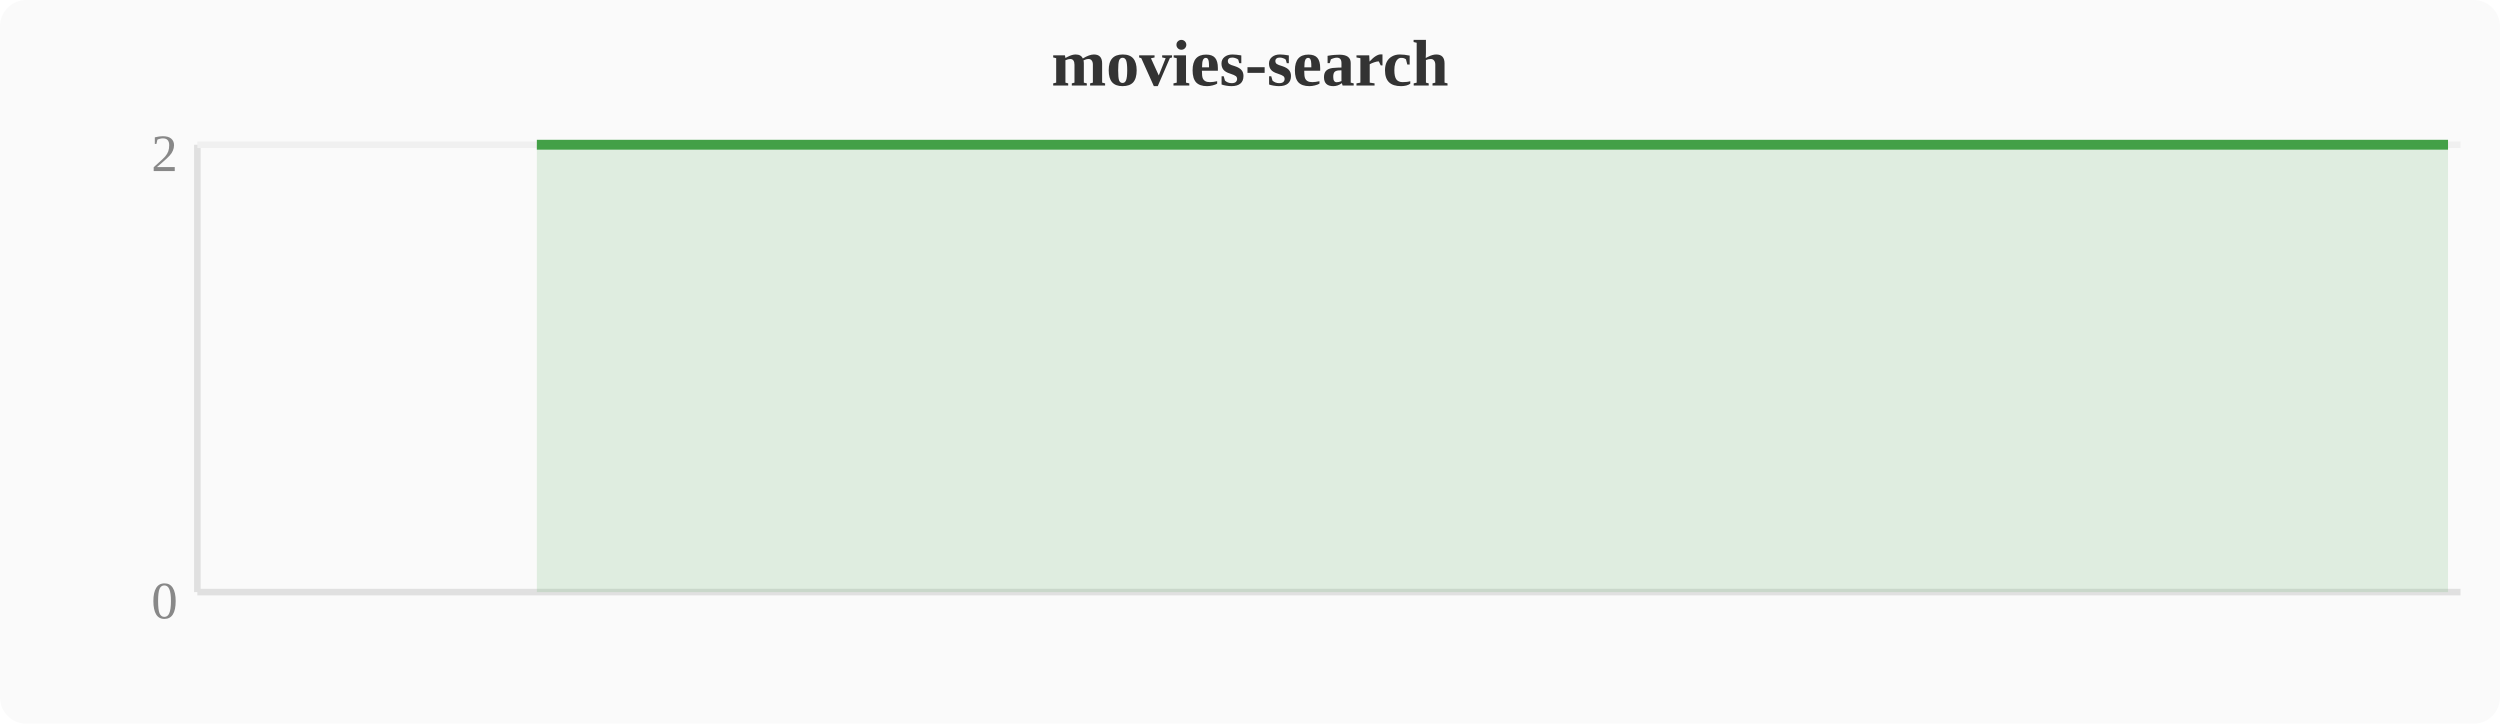
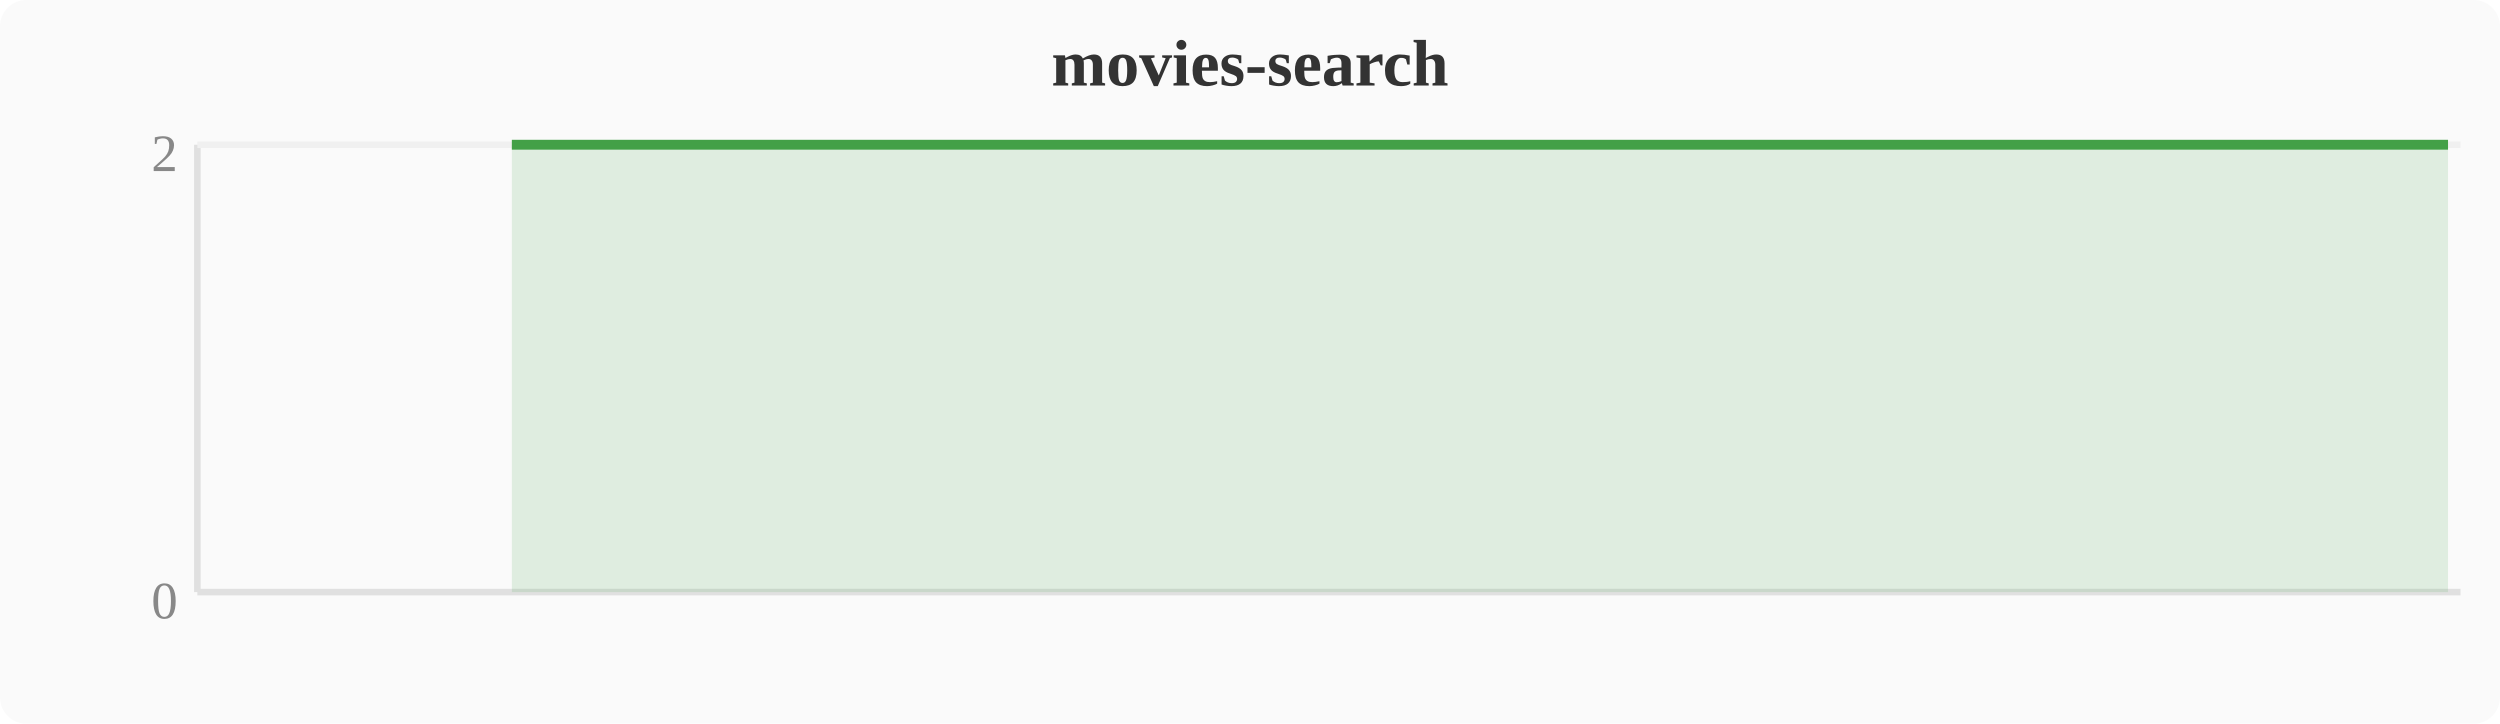
<svg xmlns="http://www.w3.org/2000/svg" width="380" height="110" viewBox="0 0 380 110">
  <rect width="380" height="110" fill="#fafafa" rx="4" />
  <text x="190" y="13" text-anchor="middle" font-size="10" font-weight="bold" fill="#333">movies-search</text>
  <line x1="30" y1="22" x2="30" y2="90" stroke="#e0e0e0" stroke-width="1" />
  <line x1="30" y1="90" x2="374" y2="90" stroke="#e0e0e0" stroke-width="1" />
  <line x1="30" y1="22" x2="374" y2="22" stroke="#f0f0f0" stroke-width="1" />
  <text x="27" y="94" text-anchor="end" font-size="8" fill="#888">0</text>
  <text x="27" y="26" text-anchor="end" font-size="8" fill="#888">2</text>
-   <polygon points="81.6,22.0 85.4,22.0 89.2,22.0 93.1,22.0 96.9,22.0 100.7,22.0 104.5,22.0 108.4,22.0 112.2,22.0 116.0,22.0 119.8,22.0 123.6,22.0 127.5,22.0 131.3,22.0 135.1,22.0 138.9,22.0 142.8,22.0 146.6,22.0 150.4,22.0 154.2,22.0 158.0,22.0 161.9,22.0 165.7,22.0 169.5,22.0 173.3,22.0 177.2,22.0 181.0,22.0 184.8,22.0 188.6,22.0 192.4,22.0 196.3,22.0 200.1,22.0 203.9,22.0 207.7,22.0 211.6,22.0 215.4,22.0 219.2,22.0 223.0,22.0 226.8,22.0 230.7,22.0 234.5,22.0 238.3,22.0 242.1,22.0 246.0,22.0 249.8,22.0 253.6,22.0 257.4,22.0 261.2,22.0 265.1,22.0 268.9,22.0 272.7,22.0 276.5,22.0 280.4,22.0 284.2,22.0 288.0,22.0 291.8,22.0 295.6,22.0 299.5,22.0 303.3,22.0 307.1,22.0 310.9,22.0 314.8,22.0 318.6,22.0 322.4,22.0 326.2,22.0 330.0,22.0 333.9,22.0 337.7,22.0 341.5,22.0 345.3,22.0 349.2,22.0 353.0,22.0 356.8,22.0 360.6,22.0 364.4,22.0 368.3,22.0 372.1,22.0 372.1,90 81.6,90" fill="#43a047" opacity="0.15" />
-   <polyline points="81.6,22.0 85.4,22.0 89.2,22.0 93.1,22.0 96.9,22.0 100.7,22.0 104.5,22.0 108.4,22.0 112.2,22.0 116.0,22.0 119.8,22.0 123.6,22.0 127.5,22.0 131.3,22.0 135.1,22.0 138.9,22.0 142.8,22.0 146.6,22.0 150.4,22.0 154.2,22.0 158.0,22.0 161.9,22.0 165.7,22.0 169.5,22.0 173.3,22.0 177.2,22.0 181.0,22.0 184.8,22.0 188.6,22.0 192.4,22.0 196.3,22.0 200.1,22.0 203.9,22.0 207.7,22.0 211.6,22.0 215.4,22.0 219.2,22.0 223.0,22.0 226.8,22.0 230.7,22.0 234.5,22.0 238.3,22.0 242.1,22.0 246.0,22.0 249.8,22.0 253.6,22.0 257.4,22.0 261.2,22.0 265.1,22.0 268.9,22.0 272.7,22.0 276.5,22.0 280.4,22.0 284.2,22.0 288.0,22.0 291.8,22.0 295.6,22.0 299.5,22.0 303.3,22.0 307.1,22.0 310.9,22.0 314.8,22.0 318.6,22.0 322.4,22.0 326.2,22.0 330.0,22.0 333.9,22.0 337.7,22.0 341.5,22.0 345.3,22.0 349.2,22.0 353.0,22.0 356.8,22.0 360.6,22.0 364.4,22.0 368.3,22.0 372.1,22.0" fill="none" stroke="#43a047" stroke-width="1.5" stroke-linejoin="round" />
+   <polygon points="77.8,22.0 81.6,22.0 85.4,22.0 89.2,22.0 93.1,22.0 96.9,22.0 100.7,22.0 104.5,22.0 108.4,22.0 112.2,22.0 116.0,22.0 119.8,22.0 123.6,22.0 127.5,22.0 131.3,22.0 135.1,22.0 138.9,22.0 142.8,22.0 146.6,22.0 150.4,22.0 154.2,22.0 158.0,22.0 161.9,22.0 165.7,22.0 169.5,22.0 173.3,22.0 177.2,22.0 181.0,22.0 184.8,22.0 188.6,22.0 192.4,22.0 196.3,22.0 200.1,22.0 203.9,22.0 207.7,22.0 211.6,22.0 215.4,22.0 219.2,22.0 223.0,22.0 226.8,22.0 230.7,22.0 234.5,22.0 238.3,22.0 242.1,22.0 246.0,22.0 249.8,22.0 253.6,22.0 257.4,22.0 261.2,22.0 265.1,22.0 268.9,22.0 272.7,22.0 276.5,22.0 280.4,22.0 284.2,22.0 288.0,22.0 291.8,22.0 295.6,22.0 299.5,22.0 303.3,22.0 307.1,22.0 310.9,22.0 314.8,22.0 318.6,22.0 322.4,22.0 326.2,22.0 330.0,22.0 333.9,22.0 337.7,22.0 341.5,22.0 345.3,22.0 349.2,22.0 353.0,22.0 356.8,22.0 360.6,22.0 364.4,22.0 368.3,22.0 372.1,22.0 372.1,90 77.8,90" fill="#43a047" opacity="0.15" />
+   <polyline points="77.8,22.0 81.6,22.0 85.4,22.0 89.2,22.0 93.1,22.0 96.9,22.0 100.7,22.0 104.5,22.0 108.4,22.0 112.2,22.0 116.0,22.0 119.8,22.0 123.6,22.0 127.5,22.0 131.3,22.0 135.1,22.0 138.9,22.0 142.8,22.0 146.6,22.0 150.4,22.0 154.2,22.0 158.0,22.0 161.9,22.0 165.7,22.0 169.5,22.0 173.3,22.0 177.2,22.0 181.0,22.0 184.8,22.0 188.6,22.0 192.4,22.0 196.3,22.0 200.1,22.0 203.9,22.0 207.7,22.0 211.6,22.0 215.4,22.0 219.2,22.0 223.0,22.0 226.8,22.0 230.7,22.0 234.5,22.0 238.3,22.0 242.1,22.0 246.0,22.0 249.8,22.0 253.6,22.0 257.4,22.0 261.2,22.0 265.1,22.0 268.9,22.0 272.7,22.0 276.5,22.0 280.4,22.0 284.2,22.0 288.0,22.0 291.8,22.0 295.6,22.0 299.5,22.0 303.3,22.0 307.1,22.0 310.9,22.0 314.8,22.0 318.6,22.0 322.4,22.0 326.2,22.0 330.0,22.0 333.9,22.0 337.7,22.0 341.5,22.0 345.3,22.0 349.2,22.0 353.0,22.0 356.8,22.0 360.6,22.0 364.4,22.0 368.3,22.0 372.1,22.0" fill="none" stroke="#43a047" stroke-width="1.5" stroke-linejoin="round" />
</svg>
